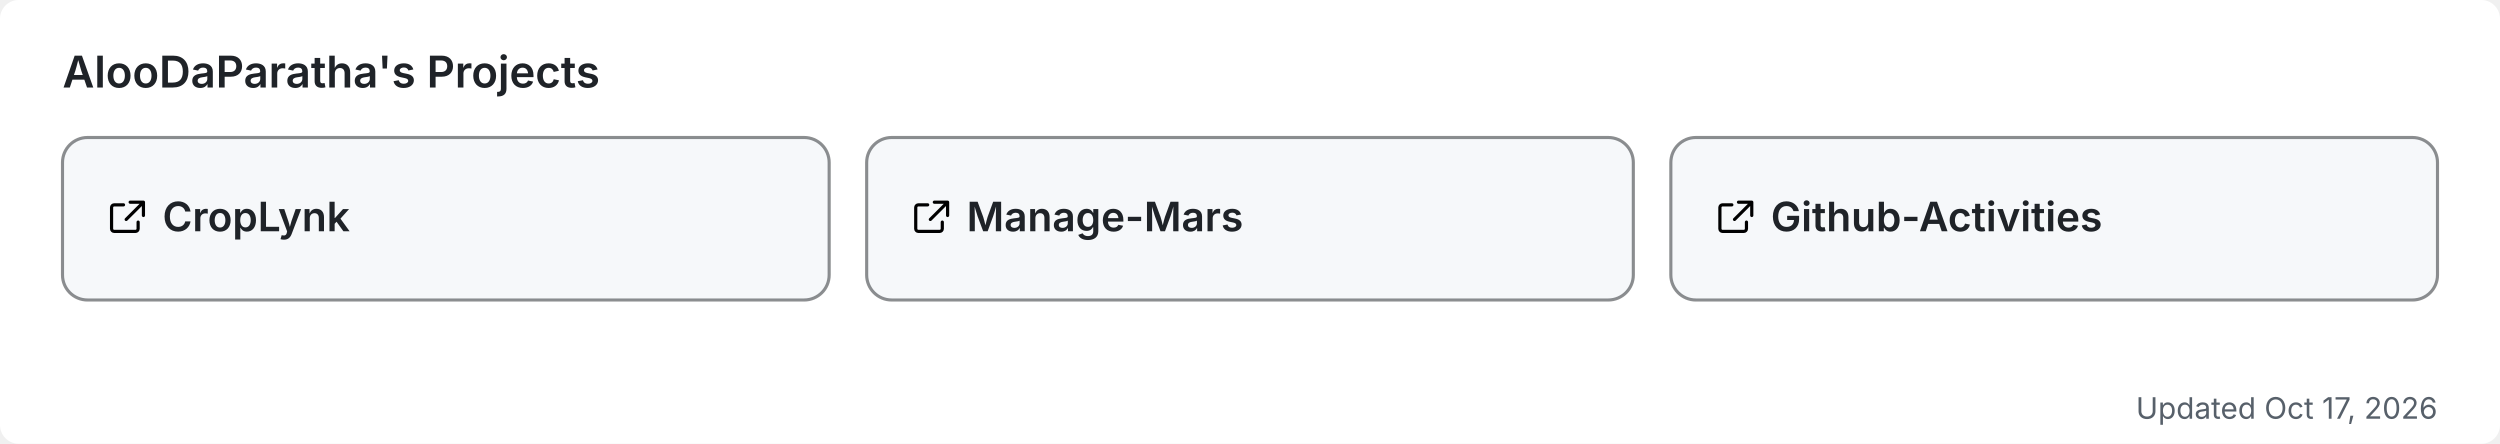
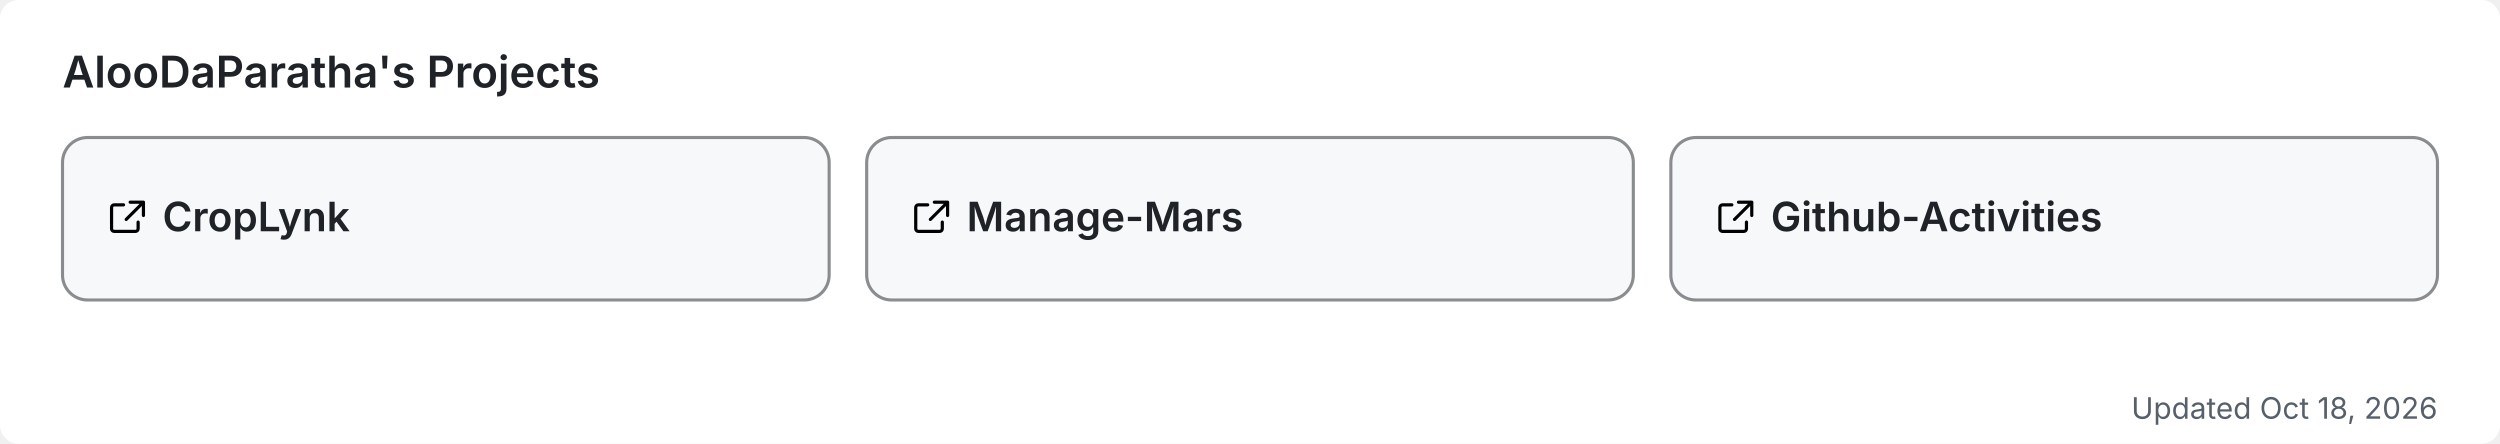
<svg xmlns="http://www.w3.org/2000/svg" width="800" height="142" viewBox="0 0 800 142" role="img" aria-label="AlooDaParatha's pinned GitHub projects">
  <rect width="800" height="142" rx="6" fill="#ffffff" />
  <text x="20" y="28" font-size="14" font-weight="600" fill="#1f2328" font-family="-apple-system,BlinkMacSystemFont,'Segoe UI',sans-serif">AlooDaParatha's Projects</text>
  <a href="https://github.com/AlooDaParatha/CropLynk" target="_blank">
    <g>
      <rect x="20" y="44" width="245.333" height="52" rx="8" fill="#f6f8fa" stroke="rgba(27,31,35,0.5)" stroke-width="1" />
      <g fill="#1f2328" transform="translate(34,63) scale(0.85)">
        <path d="M6.5 3H3a1 1 0 0 0-1 1v8a1 1 0 0 0 1 1h8a1 1 0 0 0 1-1V9.5M9 2h5v5M13.5 2.5l-6 6" fill="none" stroke="currentColor" stroke-width="1.2" stroke-linecap="round" stroke-linejoin="round" />
      </g>
      <text x="52" y="74" font-size="13" font-weight="600" fill="#1f2328" font-family="-apple-system,BlinkMacSystemFont,'Segoe UI',sans-serif">CropLynk</text>
    </g>
  </a>
  <a href="https://github.com/AlooDaParatha/Manage-Mars" target="_blank">
    <g>
      <rect x="277.333" y="44" width="245.333" height="52" rx="8" fill="#f6f8fa" stroke="rgba(27,31,35,0.5)" stroke-width="1" />
      <g fill="#1f2328" transform="translate(291.3333,63) scale(0.85)">
        <path d="M6.5 3H3a1 1 0 0 0-1 1v8a1 1 0 0 0 1 1h8a1 1 0 0 0 1-1V9.5M9 2h5v5M13.5 2.5l-6 6" fill="none" stroke="currentColor" stroke-width="1.2" stroke-linecap="round" stroke-linejoin="round" />
      </g>
      <text x="309.333" y="74" font-size="13" font-weight="600" fill="#1f2328" font-family="-apple-system,BlinkMacSystemFont,'Segoe UI',sans-serif">Manage-Mars</text>
    </g>
  </a>
  <a href="https://github.com/AlooDaParatha/Github-Activities" target="_blank">
    <g>
      <rect x="534.667" y="44" width="245.333" height="52" rx="8" fill="#f6f8fa" stroke="rgba(27,31,35,0.5)" stroke-width="1" />
      <g fill="#1f2328" transform="translate(548.6667,63) scale(0.85)">
        <path d="M6.5 3H3a1 1 0 0 0-1 1v8a1 1 0 0 0 1 1h8a1 1 0 0 0 1-1V9.5M9 2h5v5M13.5 2.5l-6 6" fill="none" stroke="currentColor" stroke-width="1.2" stroke-linecap="round" stroke-linejoin="round" />
      </g>
      <text x="566.667" y="74" font-size="13" font-weight="600" fill="#1f2328" font-family="-apple-system,BlinkMacSystemFont,'Segoe UI',sans-serif">Github-Activities</text>
    </g>
  </a>
-   <text x="780" y="134" font-size="9.5" fill="#57606a" text-anchor="end" font-family="-apple-system,BlinkMacSystemFont,'Segoe UI',sans-serif">Updated Oct 17, 2026</text>
+   <text x="780" y="134" font-size="9.5" fill="#57606a" text-anchor="end" font-family="-apple-system,BlinkMacSystemFont,'Segoe UI',sans-serif">Updated Oct 18, 2026</text>
</svg>
